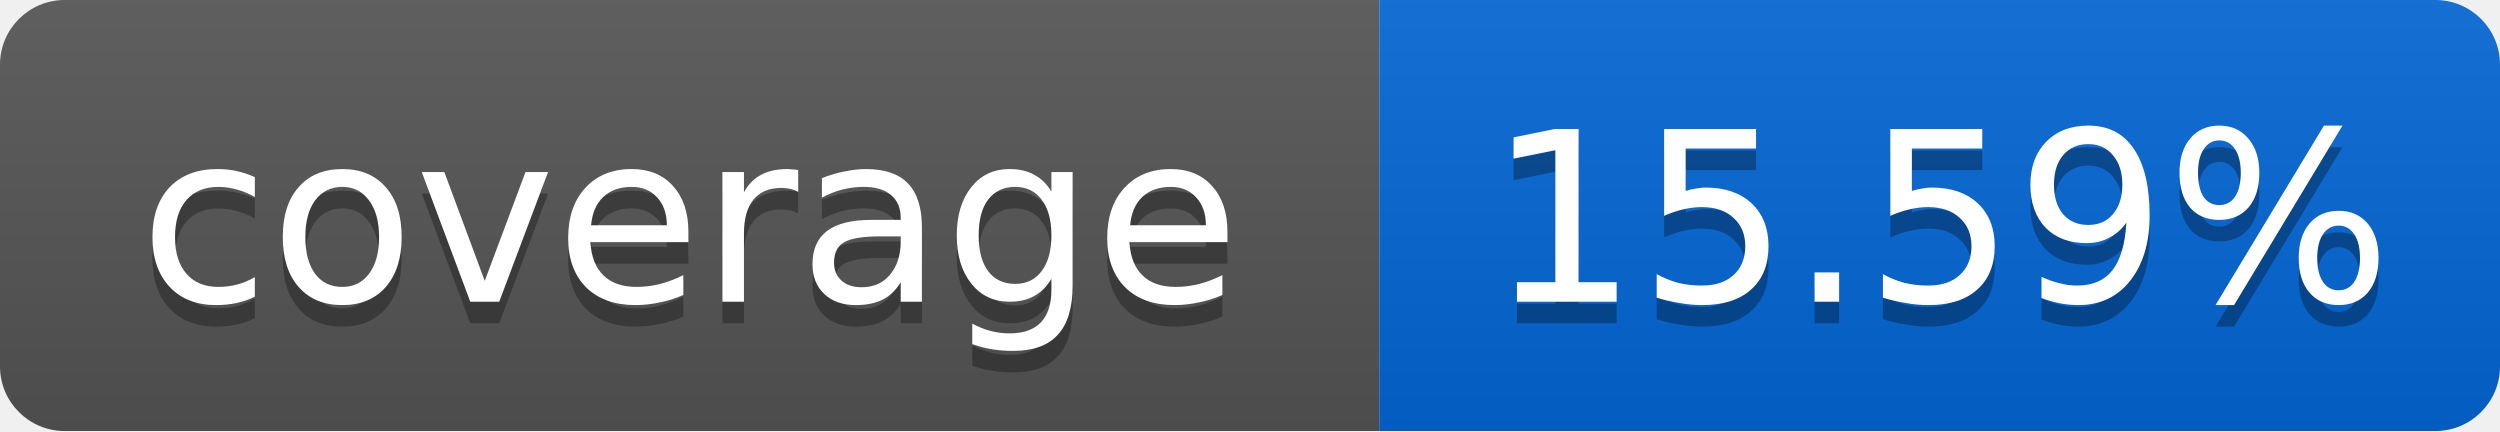
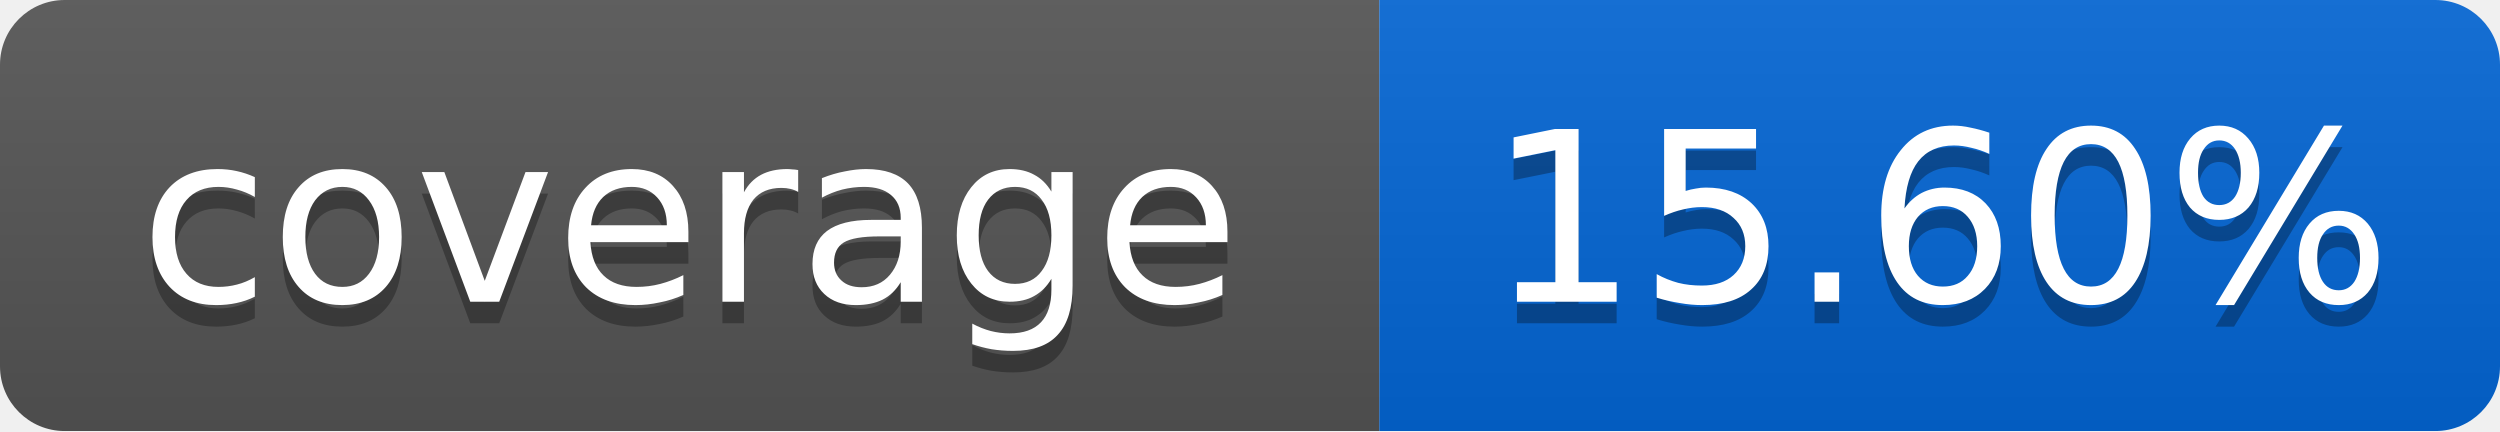
<svg xmlns="http://www.w3.org/2000/svg" width="116" height="20">
  <linearGradient id="smooth" x2="0" y2="100%">
    <stop offset="0" stop-color="#bbb" stop-opacity=".1" />
    <stop offset="1" stop-opacity=".1" />
  </linearGradient>
  <mask id="round">
    <rect width="116" height="20" rx="3" fill="#fff" />
  </mask>
  <g mask="url(#round)">
    <rect width="64" height="20" fill="#555" />
    <rect x="64" width="52" height="20" fill="#0366D6" />
    <rect width="116" height="20" fill="url(#smooth)" />
  </g>
  <g fill="#fff" text-anchor="middle" font-family="DejaVu Sans,Verdana,Geneva,sans-serif" font-size="11">
    <text x="32" y="15" fill="#010101" fill-opacity=".3">coverage</text>
    <text x="32" y="14">coverage</text>
-     <text x="90" y="15" fill="#010101" fill-opacity=".3">15.59%</text>
-     <text x="90" y="14">15.59%</text>
+     <text x="90" y="15" fill="#010101" fill-opacity=".3">15.60%</text>
+     <text x="90" y="14">15.60%</text>
  </g>
</svg>
